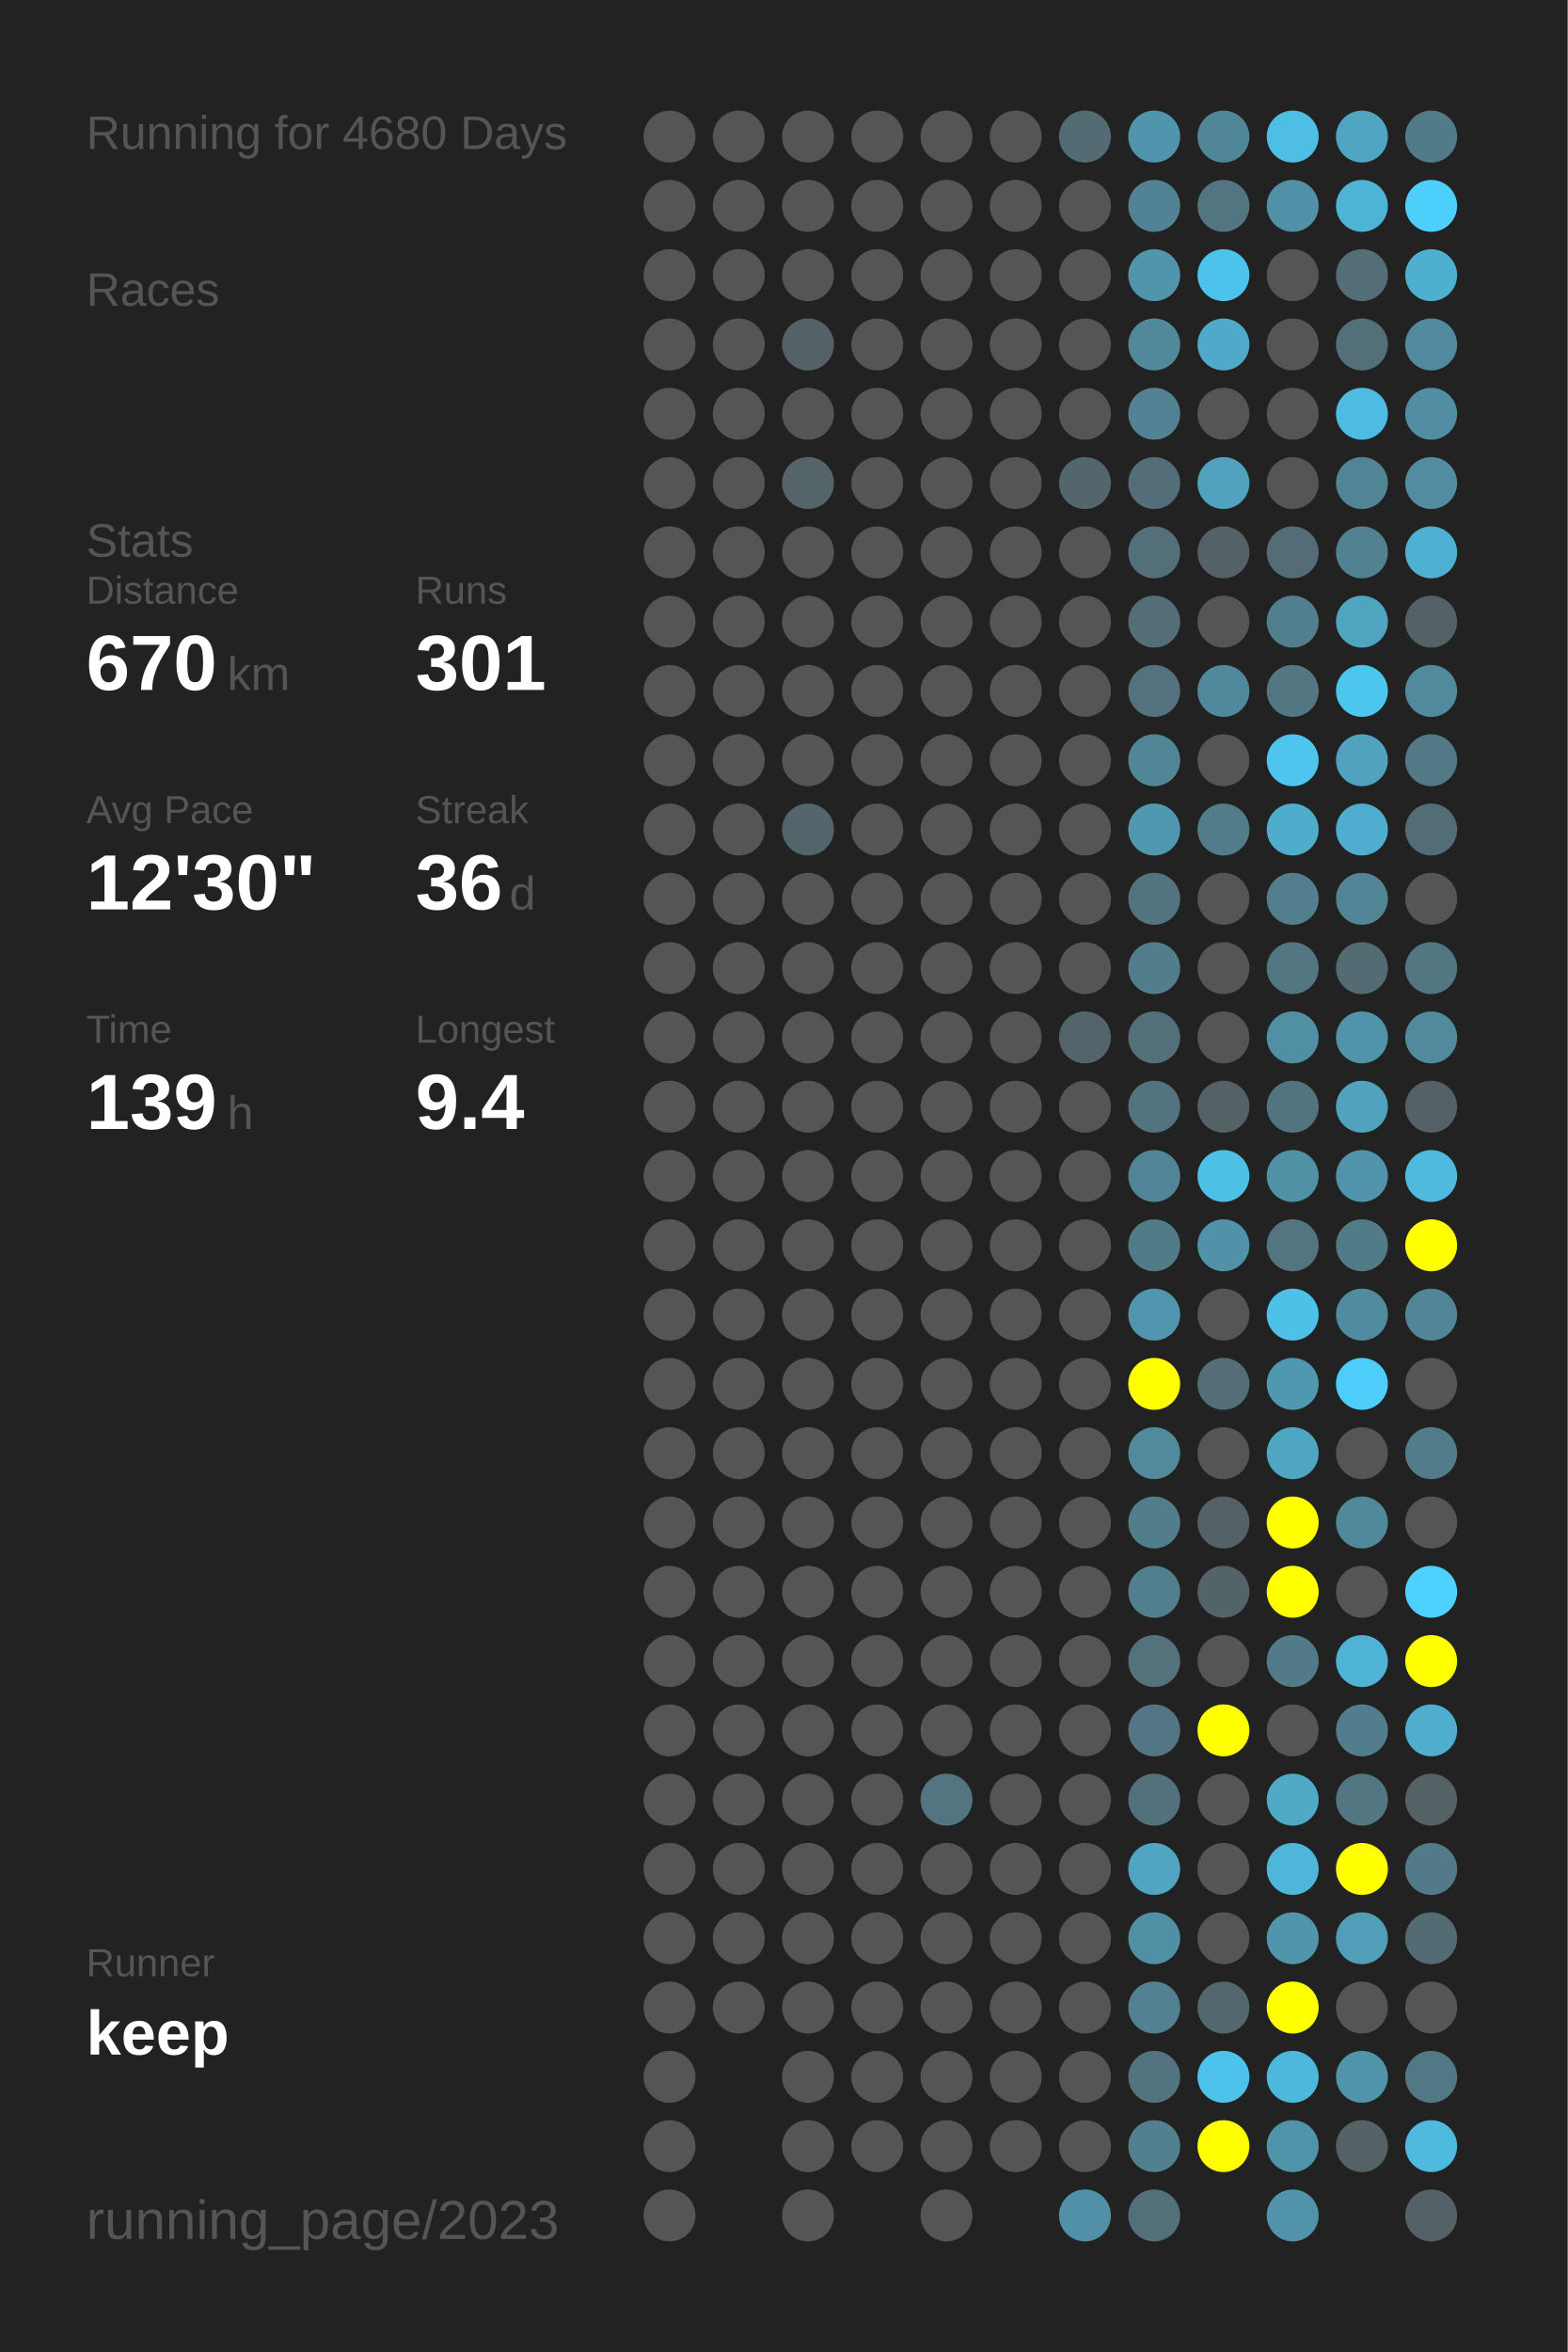
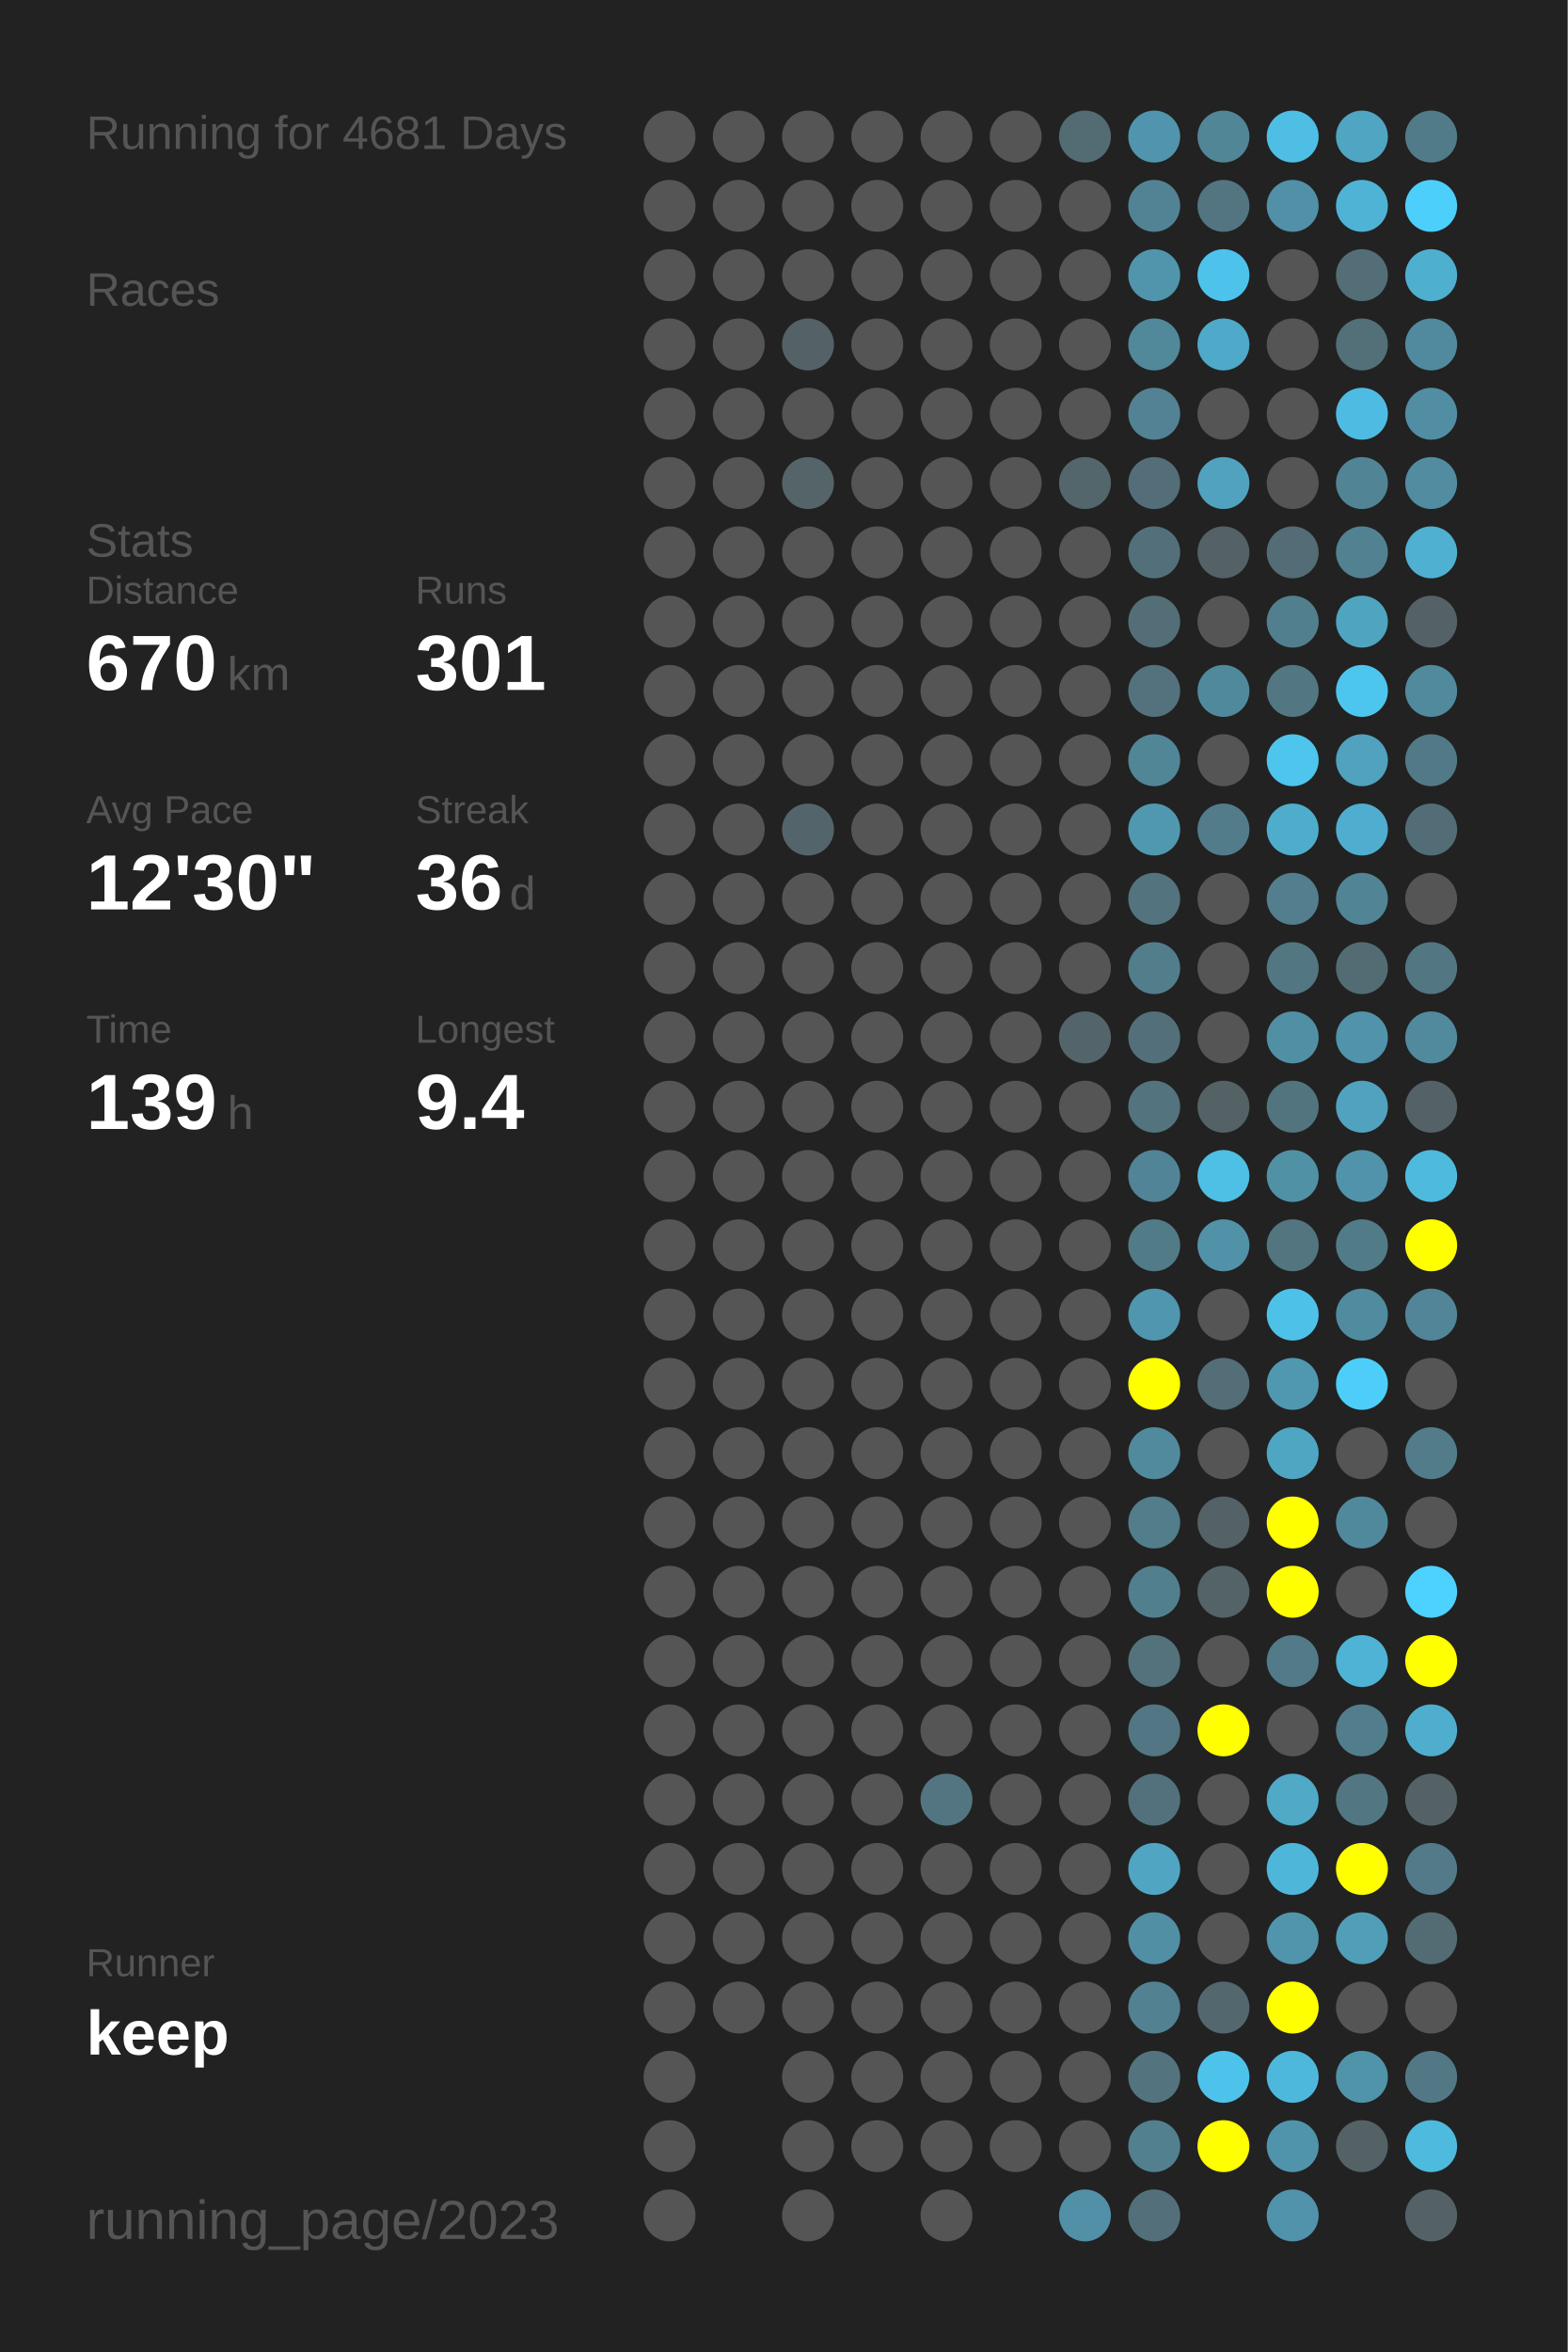
<svg xmlns="http://www.w3.org/2000/svg" baseProfile="full" height="300mm" version="1.1" viewBox="0,0,200,300" width="200mm">
  <defs />
  <rect fill="#222222" height="300" width="200" x="0" y="0" />
-   <text fill="#555555" style="font-size:6px; font-family:Arial;" x="11" y="19">Running for 4680 Days</text>
+   <text fill="#555555" style="font-size:6px; font-family:Arial;" x="11" y="19">Running for 4681 Days</text>
  <text fill="#555555" style="font-size:6px; font-family:Arial;" x="11" y="39">Races</text>
  <text fill="#555555" style="font-size:6px; font-family:Arial;" x="11" y="71">Stats</text>
  <text fill="#555555" style="font-size:5px; font-family:Arial;" x="11" y="77">Distance</text>
  <text fill="#FFFFFF" style="font-size:10px; font-family:Arial; font-weight:bold;" x="11" y="88">670</text>
  <text fill="#555555" style="font-size:6px; font-family:Arial;" x="29" y="88">km</text>
  <text fill="#555555" style="font-size:5px; font-family:Arial;" x="53" y="77">Runs</text>
  <text fill="#FFFFFF" style="font-size:10px; font-family:Arial; font-weight:bold;" x="53" y="88">301</text>
  <text fill="#555555" style="font-size:5px; font-family:Arial;" x="11" y="105">Avg Pace</text>
  <text fill="#FFFFFF" style="font-size:10px; font-family:Arial; font-weight:bold;" x="11" y="116">12'30"</text>
  <text fill="#555555" style="font-size:5px; font-family:Arial;" x="53" y="105">Streak</text>
  <text fill="#FFFFFF" style="font-size:10px; font-family:Arial; font-weight:bold;" x="53" y="116">36</text>
  <text fill="#555555" style="font-size:6px; font-family:Arial;" x="65" y="116">d</text>
  <text fill="#555555" style="font-size:5px; font-family:Arial;" x="11" y="133">Time</text>
  <text fill="#FFFFFF" style="font-size:10px; font-family:Arial; font-weight:bold;" x="11" y="144">139</text>
  <text fill="#555555" style="font-size:6px; font-family:Arial;" x="29" y="144">h</text>
  <text fill="#555555" style="font-size:5px; font-family:Arial;" x="53" y="133">Longest</text>
  <text fill="#FFFFFF" style="font-size:10px; font-family:Arial; font-weight:bold;" x="53" y="144">9.4</text>
  <text fill="#555555" style="font-size:5px; font-family:Arial;" x="11" y="252.065">Runner</text>
  <text fill="#FFFFFF" style="font-size:8px; font-family:Arial; font-weight:bold;" x="11" y="262.065">keep</text>
  <text fill="#555555" style="font-size:7px; font-family:Arial;" x="11" y="285.581">running_page/2023</text>
  <circle cx="85.417" cy="17.419" fill="#555555" r="3.312" />
  <circle cx="85.417" cy="26.258" fill="#555555" r="3.312" />
  <circle cx="85.417" cy="35.097" fill="#555555" r="3.312" />
  <circle cx="85.417" cy="43.935" fill="#555555" r="3.312" />
  <circle cx="85.417" cy="52.774" fill="#555555" r="3.312" />
  <circle cx="85.417" cy="61.613" fill="#555555" r="3.312" />
  <circle cx="85.417" cy="70.452" fill="#555555" r="3.312" />
  <circle cx="85.417" cy="79.29" fill="#555555" r="3.312" />
  <circle cx="85.417" cy="88.129" fill="#555555" r="3.312" />
  <circle cx="85.417" cy="96.968" fill="#555555" r="3.312" />
  <circle cx="85.417" cy="105.806" fill="#555555" r="3.312" />
  <circle cx="85.417" cy="114.645" fill="#555555" r="3.312" />
  <circle cx="85.417" cy="123.484" fill="#555555" r="3.312" />
  <circle cx="85.417" cy="132.323" fill="#555555" r="3.312" />
  <circle cx="85.417" cy="141.161" fill="#555555" r="3.312" />
  <circle cx="85.417" cy="150" fill="#555555" r="3.312" />
  <circle cx="85.417" cy="158.839" fill="#555555" r="3.312" />
  <circle cx="85.417" cy="167.677" fill="#555555" r="3.312" />
  <circle cx="85.417" cy="176.516" fill="#555555" r="3.312" />
  <circle cx="85.417" cy="185.355" fill="#555555" r="3.312" />
  <circle cx="85.417" cy="194.194" fill="#555555" r="3.312" />
  <circle cx="85.417" cy="203.032" fill="#555555" r="3.312" />
  <circle cx="85.417" cy="211.871" fill="#555555" r="3.312" />
  <circle cx="85.417" cy="220.71" fill="#555555" r="3.312" />
  <circle cx="85.417" cy="229.548" fill="#555555" r="3.312" />
  <circle cx="85.417" cy="238.387" fill="#555555" r="3.312" />
  <circle cx="85.417" cy="247.226" fill="#555555" r="3.312" />
  <circle cx="85.417" cy="256.065" fill="#555555" r="3.312" />
  <circle cx="85.417" cy="264.903" fill="#555555" r="3.312" />
  <circle cx="85.417" cy="273.742" fill="#555555" r="3.312" />
  <circle cx="85.417" cy="282.581" fill="#555555" r="3.312" />
  <circle cx="94.25" cy="17.419" fill="#555555" r="3.312" />
  <circle cx="94.25" cy="26.258" fill="#555555" r="3.312" />
  <circle cx="94.25" cy="35.097" fill="#555555" r="3.312" />
  <circle cx="94.25" cy="43.935" fill="#555555" r="3.312" />
  <circle cx="94.25" cy="52.774" fill="#555555" r="3.312" />
  <circle cx="94.25" cy="61.613" fill="#555555" r="3.312" />
  <circle cx="94.25" cy="70.452" fill="#555555" r="3.312" />
  <circle cx="94.25" cy="79.29" fill="#555555" r="3.312" />
  <circle cx="94.25" cy="88.129" fill="#555555" r="3.312" />
  <circle cx="94.25" cy="96.968" fill="#555555" r="3.312" />
  <circle cx="94.25" cy="105.806" fill="#555555" r="3.312" />
  <circle cx="94.25" cy="114.645" fill="#555555" r="3.312" />
  <circle cx="94.25" cy="123.484" fill="#555555" r="3.312" />
  <circle cx="94.25" cy="132.323" fill="#555555" r="3.312" />
  <circle cx="94.25" cy="141.161" fill="#555555" r="3.312" />
  <circle cx="94.25" cy="150" fill="#555555" r="3.312" />
  <circle cx="94.25" cy="158.839" fill="#555555" r="3.312" />
  <circle cx="94.25" cy="167.677" fill="#555555" r="3.312" />
  <circle cx="94.25" cy="176.516" fill="#555555" r="3.312" />
  <circle cx="94.25" cy="185.355" fill="#555555" r="3.312" />
  <circle cx="94.25" cy="194.194" fill="#555555" r="3.312" />
  <circle cx="94.25" cy="203.032" fill="#555555" r="3.312" />
  <circle cx="94.25" cy="211.871" fill="#555555" r="3.312" />
  <circle cx="94.25" cy="220.71" fill="#555555" r="3.312" />
  <circle cx="94.25" cy="229.548" fill="#555555" r="3.312" />
  <circle cx="94.25" cy="238.387" fill="#555555" r="3.312" />
  <circle cx="94.25" cy="247.226" fill="#555555" r="3.312" />
  <circle cx="94.25" cy="256.065" fill="#555555" r="3.312" />
  <circle cx="103.083" cy="17.419" fill="#555555" r="3.312" />
  <circle cx="103.083" cy="26.258" fill="#555555" r="3.312" />
  <circle cx="103.083" cy="35.097" fill="#555555" r="3.312" />
  <circle cx="103.083" cy="43.935" fill="#546267" r="3.312" />
  <circle cx="103.083" cy="52.774" fill="#555555" r="3.312" />
  <circle cx="103.083" cy="61.613" fill="#546469" r="3.312" />
  <circle cx="103.083" cy="70.452" fill="#555555" r="3.312" />
  <circle cx="103.083" cy="79.29" fill="#555555" r="3.312" />
  <circle cx="103.083" cy="88.129" fill="#555555" r="3.312" />
  <circle cx="103.083" cy="96.968" fill="#555555" r="3.312" />
  <circle cx="103.083" cy="105.806" fill="#53646a" r="3.312" />
  <circle cx="103.083" cy="114.645" fill="#555555" r="3.312" />
  <circle cx="103.083" cy="123.484" fill="#555555" r="3.312" />
  <circle cx="103.083" cy="132.323" fill="#555555" r="3.312" />
  <circle cx="103.083" cy="141.161" fill="#555555" r="3.312" />
  <circle cx="103.083" cy="150" fill="#555555" r="3.312" />
  <circle cx="103.083" cy="158.839" fill="#555555" r="3.312" />
  <circle cx="103.083" cy="167.677" fill="#555555" r="3.312" />
  <circle cx="103.083" cy="176.516" fill="#555555" r="3.312" />
  <circle cx="103.083" cy="185.355" fill="#555555" r="3.312" />
  <circle cx="103.083" cy="194.194" fill="#555555" r="3.312" />
  <circle cx="103.083" cy="203.032" fill="#555555" r="3.312" />
  <circle cx="103.083" cy="211.871" fill="#555555" r="3.312" />
  <circle cx="103.083" cy="220.71" fill="#555555" r="3.312" />
  <circle cx="103.083" cy="229.548" fill="#555555" r="3.312" />
  <circle cx="103.083" cy="238.387" fill="#555555" r="3.312" />
  <circle cx="103.083" cy="247.226" fill="#555555" r="3.312" />
  <circle cx="103.083" cy="256.065" fill="#555555" r="3.312" />
  <circle cx="103.083" cy="264.903" fill="#555555" r="3.312" />
  <circle cx="103.083" cy="273.742" fill="#555555" r="3.312" />
  <circle cx="103.083" cy="282.581" fill="#555555" r="3.312" />
  <circle cx="111.917" cy="17.419" fill="#555555" r="3.312" />
  <circle cx="111.917" cy="26.258" fill="#555555" r="3.312" />
  <circle cx="111.917" cy="35.097" fill="#555555" r="3.312" />
  <circle cx="111.917" cy="43.935" fill="#555555" r="3.312" />
  <circle cx="111.917" cy="52.774" fill="#555555" r="3.312" />
  <circle cx="111.917" cy="61.613" fill="#555555" r="3.312" />
  <circle cx="111.917" cy="70.452" fill="#555555" r="3.312" />
  <circle cx="111.917" cy="79.29" fill="#555555" r="3.312" />
  <circle cx="111.917" cy="88.129" fill="#555555" r="3.312" />
  <circle cx="111.917" cy="96.968" fill="#555555" r="3.312" />
  <circle cx="111.917" cy="105.806" fill="#555555" r="3.312" />
  <circle cx="111.917" cy="114.645" fill="#555555" r="3.312" />
  <circle cx="111.917" cy="123.484" fill="#555555" r="3.312" />
  <circle cx="111.917" cy="132.323" fill="#555555" r="3.312" />
  <circle cx="111.917" cy="141.161" fill="#555555" r="3.312" />
  <circle cx="111.917" cy="150" fill="#555555" r="3.312" />
  <circle cx="111.917" cy="158.839" fill="#555555" r="3.312" />
  <circle cx="111.917" cy="167.677" fill="#555555" r="3.312" />
  <circle cx="111.917" cy="176.516" fill="#555555" r="3.312" />
  <circle cx="111.917" cy="185.355" fill="#555555" r="3.312" />
  <circle cx="111.917" cy="194.194" fill="#555555" r="3.312" />
  <circle cx="111.917" cy="203.032" fill="#555555" r="3.312" />
  <circle cx="111.917" cy="211.871" fill="#555555" r="3.312" />
  <circle cx="111.917" cy="220.71" fill="#555555" r="3.312" />
  <circle cx="111.917" cy="229.548" fill="#555555" r="3.312" />
  <circle cx="111.917" cy="238.387" fill="#555555" r="3.312" />
  <circle cx="111.917" cy="247.226" fill="#555555" r="3.312" />
  <circle cx="111.917" cy="256.065" fill="#555555" r="3.312" />
  <circle cx="111.917" cy="264.903" fill="#555555" r="3.312" />
  <circle cx="111.917" cy="273.742" fill="#555555" r="3.312" />
  <circle cx="120.75" cy="17.419" fill="#555555" r="3.312" />
  <circle cx="120.75" cy="26.258" fill="#555555" r="3.312" />
  <circle cx="120.75" cy="35.097" fill="#555555" r="3.312" />
  <circle cx="120.75" cy="43.935" fill="#555555" r="3.312" />
  <circle cx="120.75" cy="52.774" fill="#555555" r="3.312" />
  <circle cx="120.75" cy="61.613" fill="#555555" r="3.312" />
  <circle cx="120.75" cy="70.452" fill="#555555" r="3.312" />
  <circle cx="120.75" cy="79.29" fill="#555555" r="3.312" />
  <circle cx="120.75" cy="88.129" fill="#555555" r="3.312" />
  <circle cx="120.75" cy="96.968" fill="#555555" r="3.312" />
  <circle cx="120.75" cy="105.806" fill="#555555" r="3.312" />
  <circle cx="120.75" cy="114.645" fill="#555555" r="3.312" />
  <circle cx="120.75" cy="123.484" fill="#555555" r="3.312" />
  <circle cx="120.75" cy="132.323" fill="#555555" r="3.312" />
  <circle cx="120.75" cy="141.161" fill="#555555" r="3.312" />
  <circle cx="120.75" cy="150" fill="#555555" r="3.312" />
  <circle cx="120.75" cy="158.839" fill="#555555" r="3.312" />
  <circle cx="120.75" cy="167.677" fill="#555555" r="3.312" />
  <circle cx="120.75" cy="176.516" fill="#555555" r="3.312" />
  <circle cx="120.75" cy="185.355" fill="#555555" r="3.312" />
  <circle cx="120.75" cy="194.194" fill="#555555" r="3.312" />
  <circle cx="120.75" cy="203.032" fill="#555555" r="3.312" />
  <circle cx="120.75" cy="211.871" fill="#555555" r="3.312" />
  <circle cx="120.75" cy="220.71" fill="#555555" r="3.312" />
  <circle cx="120.75" cy="229.548" fill="#527581" r="3.312" />
  <circle cx="120.75" cy="238.387" fill="#555555" r="3.312" />
  <circle cx="120.75" cy="247.226" fill="#555555" r="3.312" />
  <circle cx="120.75" cy="256.065" fill="#555555" r="3.312" />
  <circle cx="120.75" cy="264.903" fill="#555555" r="3.312" />
  <circle cx="120.75" cy="273.742" fill="#555555" r="3.312" />
  <circle cx="120.75" cy="282.581" fill="#555555" r="3.312" />
  <circle cx="129.583" cy="17.419" fill="#555555" r="3.312" />
  <circle cx="129.583" cy="26.258" fill="#555555" r="3.312" />
  <circle cx="129.583" cy="35.097" fill="#555555" r="3.312" />
  <circle cx="129.583" cy="43.935" fill="#555555" r="3.312" />
  <circle cx="129.583" cy="52.774" fill="#555555" r="3.312" />
  <circle cx="129.583" cy="61.613" fill="#555555" r="3.312" />
  <circle cx="129.583" cy="70.452" fill="#555555" r="3.312" />
  <circle cx="129.583" cy="79.29" fill="#555555" r="3.312" />
  <circle cx="129.583" cy="88.129" fill="#555555" r="3.312" />
  <circle cx="129.583" cy="96.968" fill="#555555" r="3.312" />
  <circle cx="129.583" cy="105.806" fill="#555555" r="3.312" />
  <circle cx="129.583" cy="114.645" fill="#555555" r="3.312" />
  <circle cx="129.583" cy="123.484" fill="#555555" r="3.312" />
  <circle cx="129.583" cy="132.323" fill="#555555" r="3.312" />
  <circle cx="129.583" cy="141.161" fill="#555555" r="3.312" />
  <circle cx="129.583" cy="150" fill="#555555" r="3.312" />
  <circle cx="129.583" cy="158.839" fill="#555555" r="3.312" />
  <circle cx="129.583" cy="167.677" fill="#555555" r="3.312" />
  <circle cx="129.583" cy="176.516" fill="#555555" r="3.312" />
  <circle cx="129.583" cy="185.355" fill="#555555" r="3.312" />
  <circle cx="129.583" cy="194.194" fill="#555555" r="3.312" />
  <circle cx="129.583" cy="203.032" fill="#555555" r="3.312" />
  <circle cx="129.583" cy="211.871" fill="#555555" r="3.312" />
  <circle cx="129.583" cy="220.71" fill="#555555" r="3.312" />
  <circle cx="129.583" cy="229.548" fill="#555555" r="3.312" />
  <circle cx="129.583" cy="238.387" fill="#555555" r="3.312" />
  <circle cx="129.583" cy="247.226" fill="#555555" r="3.312" />
  <circle cx="129.583" cy="256.065" fill="#555555" r="3.312" />
  <circle cx="129.583" cy="264.903" fill="#555555" r="3.312" />
  <circle cx="129.583" cy="273.742" fill="#555555" r="3.312" />
  <circle cx="138.417" cy="17.419" fill="#536b73" r="3.312" />
  <circle cx="138.417" cy="26.258" fill="#555555" r="3.312" />
  <circle cx="138.417" cy="35.097" fill="#555555" r="3.312" />
  <circle cx="138.417" cy="43.935" fill="#555555" r="3.312" />
  <circle cx="138.417" cy="52.774" fill="#555555" r="3.312" />
  <circle cx="138.417" cy="61.613" fill="#53666c" r="3.312" />
  <circle cx="138.417" cy="70.452" fill="#555555" r="3.312" />
  <circle cx="138.417" cy="79.29" fill="#555555" r="3.312" />
  <circle cx="138.417" cy="88.129" fill="#555555" r="3.312" />
  <circle cx="138.417" cy="96.968" fill="#555555" r="3.312" />
  <circle cx="138.417" cy="105.806" fill="#555555" r="3.312" />
  <circle cx="138.417" cy="114.645" fill="#555555" r="3.312" />
  <circle cx="138.417" cy="123.484" fill="#555555" r="3.312" />
  <circle cx="138.417" cy="132.323" fill="#53656b" r="3.312" />
  <circle cx="138.417" cy="141.161" fill="#555555" r="3.312" />
  <circle cx="138.417" cy="150" fill="#555555" r="3.312" />
  <circle cx="138.417" cy="158.839" fill="#555555" r="3.312" />
  <circle cx="138.417" cy="167.677" fill="#555555" r="3.312" />
  <circle cx="138.417" cy="176.516" fill="#555555" r="3.312" />
  <circle cx="138.417" cy="185.355" fill="#555555" r="3.312" />
  <circle cx="138.417" cy="194.194" fill="#555555" r="3.312" />
  <circle cx="138.417" cy="203.032" fill="#555555" r="3.312" />
  <circle cx="138.417" cy="211.871" fill="#555555" r="3.312" />
  <circle cx="138.417" cy="220.71" fill="#555555" r="3.312" />
  <circle cx="138.417" cy="229.548" fill="#555555" r="3.312" />
  <circle cx="138.417" cy="238.387" fill="#555555" r="3.312" />
  <circle cx="138.417" cy="247.226" fill="#555555" r="3.312" />
  <circle cx="138.417" cy="256.065" fill="#555555" r="3.312" />
  <circle cx="138.417" cy="264.903" fill="#555555" r="3.312" />
  <circle cx="138.417" cy="273.742" fill="#555555" r="3.312" />
  <circle cx="138.417" cy="282.581" fill="#5190a6" r="3.312" />
  <circle cx="147.25" cy="17.419" fill="#5095ad" r="3.312" />
  <circle cx="147.25" cy="26.258" fill="#528394" r="3.312" />
  <circle cx="147.25" cy="35.097" fill="#5095ac" r="3.312" />
  <circle cx="147.25" cy="43.935" fill="#51889a" r="3.312" />
  <circle cx="147.25" cy="52.774" fill="#528293" r="3.312" />
  <circle cx="147.25" cy="61.613" fill="#536e78" r="3.312" />
  <circle cx="147.25" cy="70.452" fill="#53707a" r="3.312" />
  <circle cx="147.25" cy="79.29" fill="#536e77" r="3.312" />
  <circle cx="147.25" cy="88.129" fill="#53727d" r="3.312" />
  <circle cx="147.25" cy="96.968" fill="#518697" r="3.312" />
  <circle cx="147.25" cy="105.806" fill="#5098b0" r="3.312" />
  <circle cx="147.25" cy="114.645" fill="#53737e" r="3.312" />
  <circle cx="147.25" cy="123.484" fill="#527e8c" r="3.312" />
  <circle cx="147.25" cy="132.323" fill="#53707a" r="3.312" />
  <circle cx="147.25" cy="141.161" fill="#53737e" r="3.312" />
  <circle cx="147.25" cy="150" fill="#518496" r="3.312" />
  <circle cx="147.25" cy="158.839" fill="#527b88" r="3.312" />
  <circle cx="147.25" cy="167.677" fill="#5096ae" r="3.312" />
  <circle cx="147.25" cy="176.516" fill="#FFFF00" r="3.312" />
  <circle cx="147.25" cy="185.355" fill="#518a9d" r="3.312" />
  <circle cx="147.25" cy="194.194" fill="#527d8b" r="3.312" />
  <circle cx="147.25" cy="203.032" fill="#527f8e" r="3.312" />
  <circle cx="147.25" cy="211.871" fill="#53727c" r="3.312" />
  <circle cx="147.25" cy="220.71" fill="#527683" r="3.312" />
  <circle cx="147.25" cy="229.548" fill="#53717c" r="3.312" />
  <circle cx="147.25" cy="238.387" fill="#4fa5c2" r="3.312" />
  <circle cx="147.25" cy="247.226" fill="#518fa4" r="3.312" />
  <circle cx="147.25" cy="256.065" fill="#528191" r="3.312" />
  <circle cx="147.25" cy="264.903" fill="#53747f" r="3.312" />
  <circle cx="147.25" cy="273.742" fill="#52808f" r="3.312" />
  <circle cx="147.25" cy="282.581" fill="#53707a" r="3.312" />
  <circle cx="156.083" cy="17.419" fill="#518697" r="3.312" />
  <circle cx="156.083" cy="26.258" fill="#527581" r="3.312" />
  <circle cx="156.083" cy="35.097" fill="#4dc3eb" r="3.312" />
  <circle cx="156.083" cy="43.935" fill="#4fa9c8" r="3.312" />
  <circle cx="156.083" cy="52.774" fill="#555555" r="3.312" />
  <circle cx="156.083" cy="61.613" fill="#50a2be" r="3.312" />
  <circle cx="156.083" cy="70.452" fill="#546166" r="3.312" />
  <circle cx="156.083" cy="79.29" fill="#555555" r="3.312" />
  <circle cx="156.083" cy="88.129" fill="#51899c" r="3.312" />
  <circle cx="156.083" cy="96.968" fill="#555555" r="3.312" />
  <circle cx="156.083" cy="105.806" fill="#527c8a" r="3.312" />
  <circle cx="156.083" cy="114.645" fill="#555555" r="3.312" />
  <circle cx="156.083" cy="123.484" fill="#555555" r="3.312" />
  <circle cx="156.083" cy="132.323" fill="#555555" r="3.312" />
  <circle cx="156.083" cy="141.161" fill="#546266" r="3.312" />
  <circle cx="156.083" cy="150" fill="#4ebfe5" r="3.312" />
  <circle cx="156.083" cy="158.839" fill="#5192a8" r="3.312" />
  <circle cx="156.083" cy="167.677" fill="#555555" r="3.312" />
  <circle cx="156.083" cy="176.516" fill="#536e77" r="3.312" />
  <circle cx="156.083" cy="185.355" fill="#555555" r="3.312" />
  <circle cx="156.083" cy="194.194" fill="#546166" r="3.312" />
  <circle cx="156.083" cy="203.032" fill="#546368" r="3.312" />
  <circle cx="156.083" cy="211.871" fill="#555555" r="3.312" />
  <circle cx="156.083" cy="220.71" fill="#FFFF00" r="3.312" />
  <circle cx="156.083" cy="229.548" fill="#555555" r="3.312" />
  <circle cx="156.083" cy="238.387" fill="#555555" r="3.312" />
  <circle cx="156.083" cy="247.226" fill="#555555" r="3.312" />
  <circle cx="156.083" cy="256.065" fill="#53676e" r="3.312" />
  <circle cx="156.083" cy="264.903" fill="#4dc3eb" r="3.312" />
  <circle cx="156.083" cy="273.742" fill="#FFFF00" r="3.312" />
  <circle cx="164.917" cy="17.419" fill="#4ebee4" r="3.312" />
  <circle cx="164.917" cy="26.258" fill="#5190a6" r="3.312" />
  <circle cx="164.917" cy="35.097" fill="#555555" r="3.312" />
  <circle cx="164.917" cy="43.935" fill="#555555" r="3.312" />
  <circle cx="164.917" cy="52.774" fill="#555555" r="3.312" />
  <circle cx="164.917" cy="61.613" fill="#555555" r="3.312" />
  <circle cx="164.917" cy="70.452" fill="#536c75" r="3.312" />
  <circle cx="164.917" cy="79.29" fill="#527f8e" r="3.312" />
  <circle cx="164.917" cy="88.129" fill="#527783" r="3.312" />
  <circle cx="164.917" cy="96.968" fill="#4dc5ed" r="3.312" />
  <circle cx="164.917" cy="105.806" fill="#4fadcc" r="3.312" />
  <circle cx="164.917" cy="114.645" fill="#527e8d" r="3.312" />
  <circle cx="164.917" cy="123.484" fill="#527682" r="3.312" />
  <circle cx="164.917" cy="132.323" fill="#518fa5" r="3.312" />
  <circle cx="164.917" cy="141.161" fill="#52747f" r="3.312" />
  <circle cx="164.917" cy="150" fill="#5191a6" r="3.312" />
  <circle cx="164.917" cy="158.839" fill="#527580" r="3.312" />
  <circle cx="164.917" cy="167.677" fill="#4ec1e9" r="3.312" />
  <circle cx="164.917" cy="176.516" fill="#5098b0" r="3.312" />
  <circle cx="164.917" cy="185.355" fill="#4fa6c3" r="3.312" />
  <circle cx="164.917" cy="194.194" fill="#FFFF00" r="3.312" />
  <circle cx="164.917" cy="203.032" fill="#FFFF00" r="3.312" />
  <circle cx="164.917" cy="211.871" fill="#527a88" r="3.312" />
  <circle cx="164.917" cy="220.71" fill="#555555" r="3.312" />
  <circle cx="164.917" cy="229.548" fill="#4fa9c7" r="3.312" />
  <circle cx="164.917" cy="238.387" fill="#4eb6d9" r="3.312" />
  <circle cx="164.917" cy="247.226" fill="#5095ac" r="3.312" />
  <circle cx="164.917" cy="256.065" fill="#FFFF00" r="3.312" />
  <circle cx="164.917" cy="264.903" fill="#4eb8dc" r="3.312" />
  <circle cx="164.917" cy="273.742" fill="#5094ab" r="3.312" />
  <circle cx="164.917" cy="282.581" fill="#5093aa" r="3.312" />
  <circle cx="173.75" cy="17.419" fill="#4fa5c2" r="3.312" />
  <circle cx="173.75" cy="26.258" fill="#4eb3d5" r="3.312" />
  <circle cx="173.75" cy="35.097" fill="#536e77" r="3.312" />
  <circle cx="173.75" cy="43.935" fill="#536f78" r="3.312" />
  <circle cx="173.75" cy="52.774" fill="#4ebce2" r="3.312" />
  <circle cx="173.75" cy="61.613" fill="#518596" r="3.312" />
  <circle cx="173.75" cy="70.452" fill="#528292" r="3.312" />
  <circle cx="173.75" cy="79.29" fill="#4fa4c0" r="3.312" />
  <circle cx="173.75" cy="88.129" fill="#4dc6ee" r="3.312" />
  <circle cx="173.75" cy="96.968" fill="#50a2be" r="3.312" />
  <circle cx="173.75" cy="105.806" fill="#4faecf" r="3.312" />
  <circle cx="173.75" cy="114.645" fill="#518494" r="3.312" />
  <circle cx="173.75" cy="123.484" fill="#536c74" r="3.312" />
  <circle cx="173.75" cy="132.323" fill="#5093aa" r="3.312" />
  <circle cx="173.75" cy="141.161" fill="#50a2bf" r="3.312" />
  <circle cx="173.75" cy="150" fill="#5093aa" r="3.312" />
  <circle cx="173.75" cy="158.839" fill="#527b88" r="3.312" />
  <circle cx="173.75" cy="167.677" fill="#518b9f" r="3.312" />
  <circle cx="173.75" cy="176.516" fill="#4dcefa" r="3.312" />
  <circle cx="173.75" cy="185.355" fill="#555555" r="3.312" />
  <circle cx="173.75" cy="194.194" fill="#51899c" r="3.312" />
  <circle cx="173.75" cy="203.032" fill="#555555" r="3.312" />
  <circle cx="173.75" cy="211.871" fill="#4eb3d5" r="3.312" />
  <circle cx="173.75" cy="220.71" fill="#527d8c" r="3.312" />
  <circle cx="173.75" cy="229.548" fill="#527783" r="3.312" />
  <circle cx="173.75" cy="238.387" fill="#FFFF00" r="3.312" />
  <circle cx="173.75" cy="247.226" fill="#509eb8" r="3.312" />
  <circle cx="173.75" cy="256.065" fill="#555555" r="3.312" />
  <circle cx="173.75" cy="264.903" fill="#5094aa" r="3.312" />
  <circle cx="173.75" cy="273.742" fill="#546266" r="3.312" />
  <circle cx="182.583" cy="17.419" fill="#527b89" r="3.312" />
  <circle cx="182.583" cy="26.258" fill="#4dcffc" r="3.312" />
  <circle cx="182.583" cy="35.097" fill="#4fafcf" r="3.312" />
  <circle cx="182.583" cy="43.935" fill="#518a9e" r="3.312" />
  <circle cx="182.583" cy="52.774" fill="#518ea3" r="3.312" />
  <circle cx="182.583" cy="61.613" fill="#518ca0" r="3.312" />
  <circle cx="182.583" cy="70.452" fill="#4fb0d1" r="3.312" />
  <circle cx="182.583" cy="79.29" fill="#546267" r="3.312" />
  <circle cx="182.583" cy="88.129" fill="#518a9d" r="3.312" />
  <circle cx="182.583" cy="96.968" fill="#527986" r="3.312" />
  <circle cx="182.583" cy="105.806" fill="#536d76" r="3.312" />
  <circle cx="182.583" cy="114.645" fill="#555555" r="3.312" />
  <circle cx="182.583" cy="123.484" fill="#527682" r="3.312" />
  <circle cx="182.583" cy="132.323" fill="#518a9d" r="3.312" />
  <circle cx="182.583" cy="141.161" fill="#546166" r="3.312" />
  <circle cx="182.583" cy="150" fill="#4ebade" r="3.312" />
  <circle cx="182.583" cy="158.839" fill="#FFFF00" r="3.312" />
  <circle cx="182.583" cy="167.677" fill="#518597" r="3.312" />
  <circle cx="182.583" cy="176.516" fill="#555555" r="3.312" />
  <circle cx="182.583" cy="185.355" fill="#527c8a" r="3.312" />
  <circle cx="182.583" cy="194.194" fill="#555555" r="3.312" />
  <circle cx="182.583" cy="203.032" fill="#4dd1fe" r="3.312" />
  <circle cx="182.583" cy="211.871" fill="#FFFF00" r="3.312" />
  <circle cx="182.583" cy="220.71" fill="#4faece" r="3.312" />
  <circle cx="182.583" cy="229.548" fill="#546266" r="3.312" />
  <circle cx="182.583" cy="238.387" fill="#527a88" r="3.312" />
  <circle cx="182.583" cy="247.226" fill="#536b73" r="3.312" />
  <circle cx="182.583" cy="256.065" fill="#555555" r="3.312" />
  <circle cx="182.583" cy="264.903" fill="#527885" r="3.312" />
  <circle cx="182.583" cy="273.742" fill="#4ebade" r="3.312" />
  <circle cx="182.583" cy="282.581" fill="#546267" r="3.312" />
</svg>
